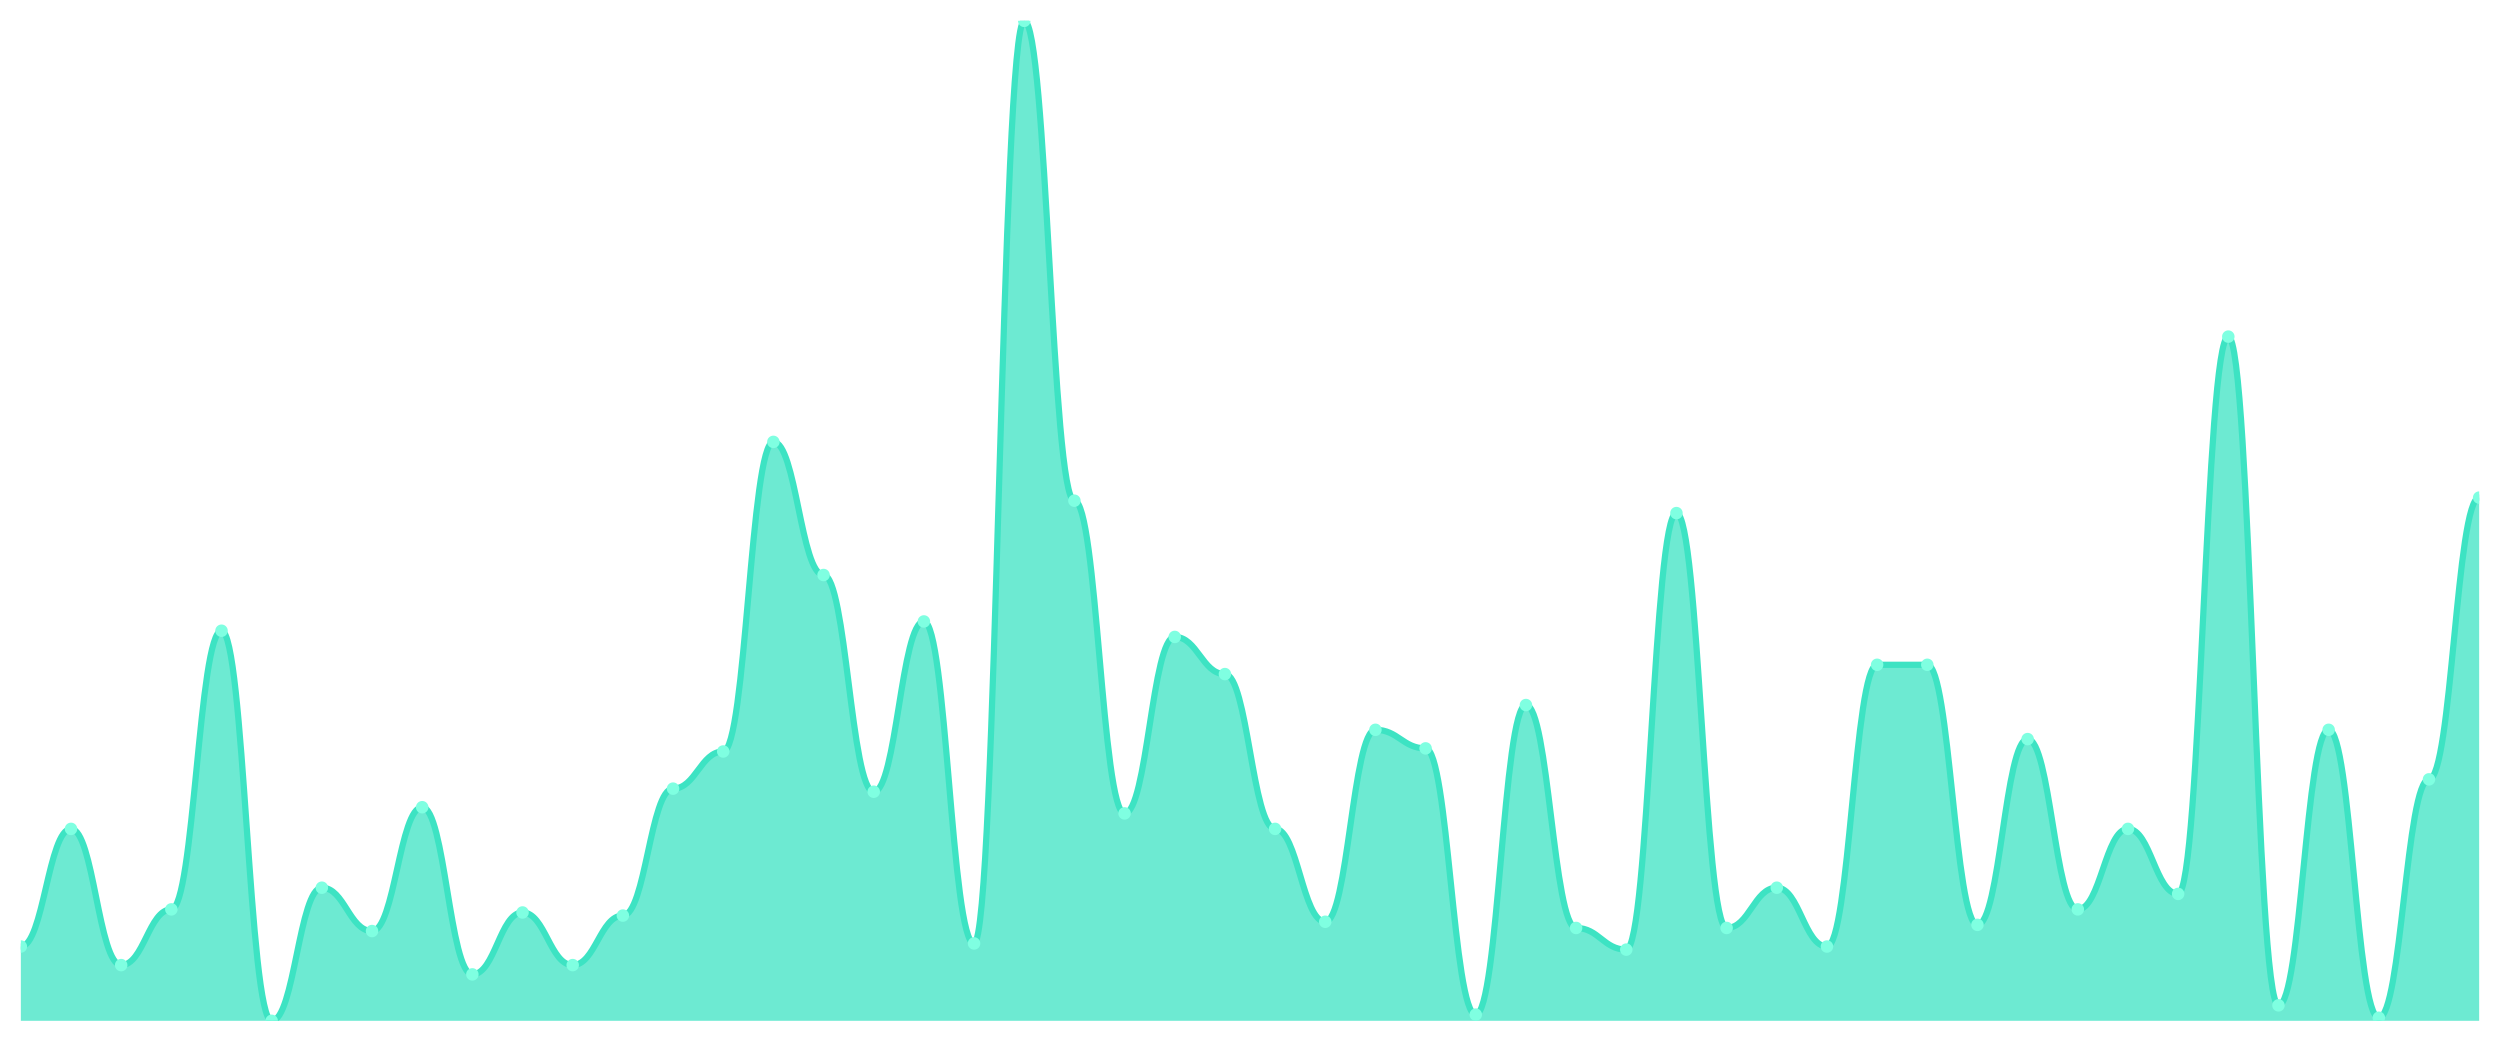
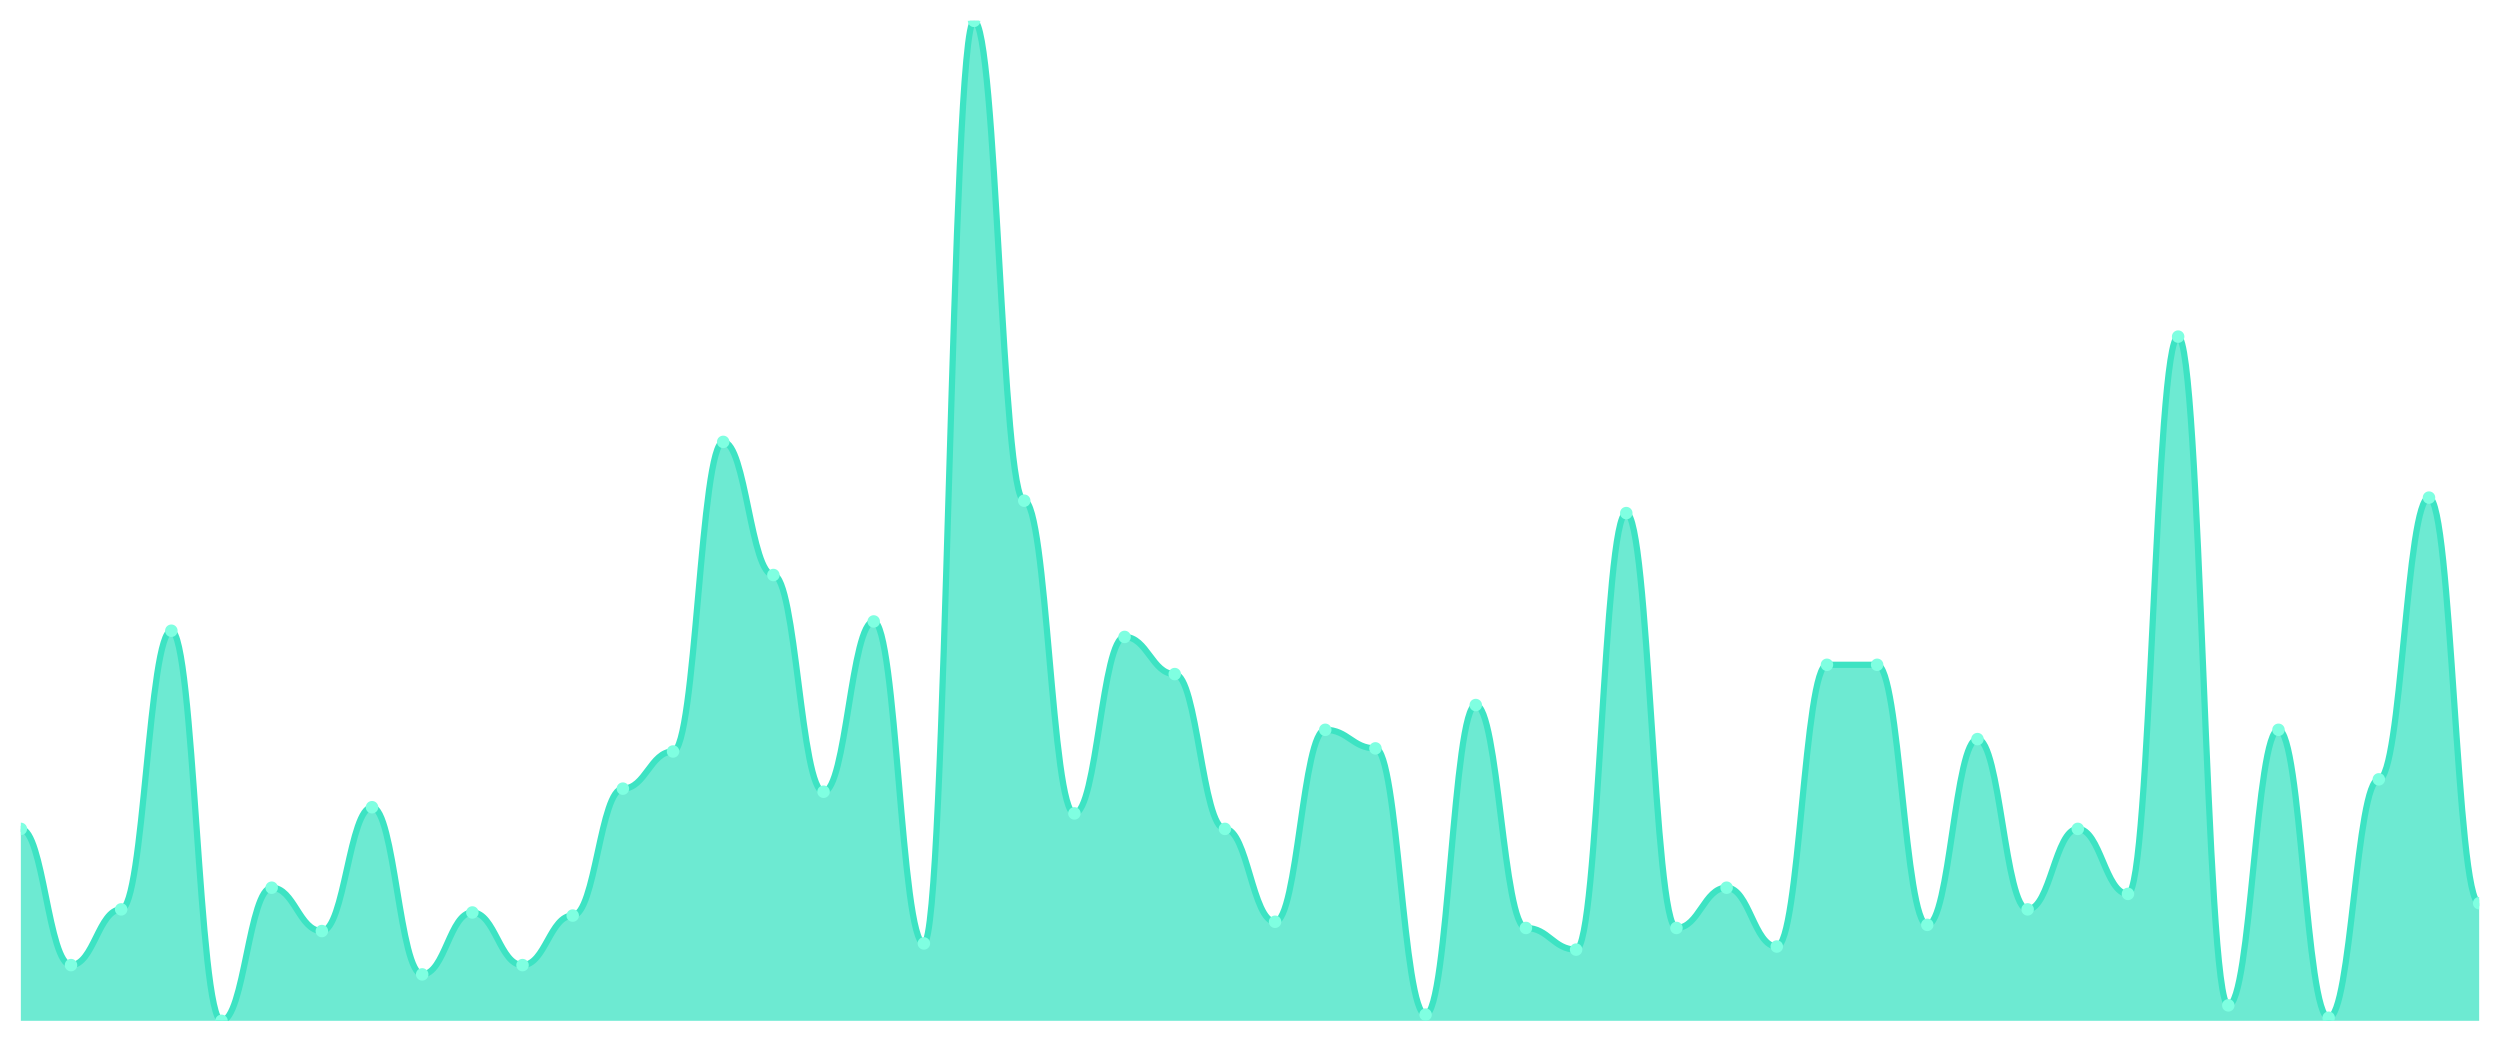
<svg xmlns="http://www.w3.org/2000/svg" viewBox="0 0 1200 500" width="1200" height="500">
  <defs>
    <clipPath id="c">
      <rect x="10" y="10" width="1180" height="480" />
    </clipPath>
  </defs>
  <rect width="1200" height="500" fill="none" />
  <g clip-path="url(#c)">
-     <path d="M 10,490 L 10,454.334 C 20.837,454.334 23.245,397.864 34.082,397.864 C 44.918,397.864 47.327,463.251 58.163,463.251 C 69,463.251 71.408,436.502 82.245,436.502 C 93.082,436.502 95.49,302.755 106.327,302.755 C 117.163,302.755 119.571,490 130.408,490 C 141.245,490 143.653,426.099 154.49,426.099 C 165.327,426.099 167.735,446.904 178.571,446.904 C 189.408,446.904 191.816,387.461 202.653,387.461 C 213.49,387.461 215.898,467.709 226.735,467.709 C 237.571,467.709 239.98,437.988 250.816,437.988 C 261.653,437.988 264.061,463.251 274.898,463.251 C 285.735,463.251 288.143,439.474 298.98,439.474 C 309.816,439.474 312.224,378.545 323.061,378.545 C 333.898,378.545 336.306,360.712 347.143,360.712 C 357.98,360.712 360.388,212.105 371.224,212.105 C 382.061,212.105 384.469,276.006 395.306,276.006 C 406.143,276.006 408.551,380.031 419.388,380.031 C 430.224,380.031 432.633,298.297 443.469,298.297 C 454.306,298.297 456.714,452.848 467.551,452.848 C 478.388,452.848 480.796,10 491.633,10 C 502.469,10 504.878,240.341 515.714,240.341 C 526.551,240.341 528.959,390.433 539.796,390.433 C 550.633,390.433 553.041,305.728 563.878,305.728 C 574.714,305.728 577.122,323.56 587.959,323.56 C 598.796,323.56 601.204,397.864 612.041,397.864 C 622.878,397.864 625.286,442.446 636.122,442.446 C 646.959,442.446 649.367,350.31 660.204,350.31 C 671.041,350.31 673.449,359.226 684.286,359.226 C 695.122,359.226 697.531,487.028 708.367,487.028 C 719.204,487.028 721.612,338.421 732.449,338.421 C 743.286,338.421 745.694,445.418 756.531,445.418 C 767.367,445.418 769.776,455.82 780.612,455.82 C 791.449,455.82 793.857,246.285 804.694,246.285 C 815.531,246.285 817.939,445.418 828.776,445.418 C 839.612,445.418 842.02,426.099 852.857,426.099 C 863.694,426.099 866.102,454.334 876.939,454.334 C 887.776,454.334 890.184,319.102 901.02,319.102 C 911.857,319.102 914.265,319.102 925.102,319.102 C 935.939,319.102 938.347,443.932 949.184,443.932 C 960.02,443.932 962.429,354.768 973.265,354.768 C 984.102,354.768 986.51,436.502 997.347,436.502 C 1008.184,436.502 1010.592,397.864 1021.429,397.864 C 1032.265,397.864 1034.673,429.071 1045.51,429.071 C 1056.347,429.071 1058.755,161.579 1069.592,161.579 C 1080.429,161.579 1082.837,482.57 1093.673,482.57 C 1104.51,482.57 1106.918,350.31 1117.755,350.31 C 1128.592,350.31 1131,488.514 1141.837,488.514 C 1152.673,488.514 1155.082,374.087 1165.918,374.087 C 1176.755,374.087 1179.163,238.854 1190,238.854 L 1190,490 Z" fill="rgba(61,227,195,0.75)" />
-     <path d="M 10,454.334 C 20.837,454.334 23.245,397.864 34.082,397.864 C 44.918,397.864 47.327,463.251 58.163,463.251 C 69,463.251 71.408,436.502 82.245,436.502 C 93.082,436.502 95.49,302.755 106.327,302.755 C 117.163,302.755 119.571,490 130.408,490 C 141.245,490 143.653,426.099 154.49,426.099 C 165.327,426.099 167.735,446.904 178.571,446.904 C 189.408,446.904 191.816,387.461 202.653,387.461 C 213.49,387.461 215.898,467.709 226.735,467.709 C 237.571,467.709 239.98,437.988 250.816,437.988 C 261.653,437.988 264.061,463.251 274.898,463.251 C 285.735,463.251 288.143,439.474 298.98,439.474 C 309.816,439.474 312.224,378.545 323.061,378.545 C 333.898,378.545 336.306,360.712 347.143,360.712 C 357.98,360.712 360.388,212.105 371.224,212.105 C 382.061,212.105 384.469,276.006 395.306,276.006 C 406.143,276.006 408.551,380.031 419.388,380.031 C 430.224,380.031 432.633,298.297 443.469,298.297 C 454.306,298.297 456.714,452.848 467.551,452.848 C 478.388,452.848 480.796,10 491.633,10 C 502.469,10 504.878,240.341 515.714,240.341 C 526.551,240.341 528.959,390.433 539.796,390.433 C 550.633,390.433 553.041,305.728 563.878,305.728 C 574.714,305.728 577.122,323.56 587.959,323.56 C 598.796,323.56 601.204,397.864 612.041,397.864 C 622.878,397.864 625.286,442.446 636.122,442.446 C 646.959,442.446 649.367,350.31 660.204,350.31 C 671.041,350.31 673.449,359.226 684.286,359.226 C 695.122,359.226 697.531,487.028 708.367,487.028 C 719.204,487.028 721.612,338.421 732.449,338.421 C 743.286,338.421 745.694,445.418 756.531,445.418 C 767.367,445.418 769.776,455.82 780.612,455.82 C 791.449,455.82 793.857,246.285 804.694,246.285 C 815.531,246.285 817.939,445.418 828.776,445.418 C 839.612,445.418 842.02,426.099 852.857,426.099 C 863.694,426.099 866.102,454.334 876.939,454.334 C 887.776,454.334 890.184,319.102 901.02,319.102 C 911.857,319.102 914.265,319.102 925.102,319.102 C 935.939,319.102 938.347,443.932 949.184,443.932 C 960.02,443.932 962.429,354.768 973.265,354.768 C 984.102,354.768 986.51,436.502 997.347,436.502 C 1008.184,436.502 1010.592,397.864 1021.429,397.864 C 1032.265,397.864 1034.673,429.071 1045.51,429.071 C 1056.347,429.071 1058.755,161.579 1069.592,161.579 C 1080.429,161.579 1082.837,482.57 1093.673,482.57 C 1104.51,482.57 1106.918,350.31 1117.755,350.31 C 1128.592,350.31 1131,488.514 1141.837,488.514 C 1152.673,488.514 1155.082,374.087 1165.918,374.087 C 1176.755,374.087 1179.163,238.854 1190,238.854" fill="none" stroke="#3de3c3" stroke-width="3" stroke-linecap="round" stroke-linejoin="round" />
-     <circle cx="10" cy="454.334" r="3" fill="#7fffe1" />
-     <circle cx="34.082" cy="397.864" r="3" fill="#7fffe1" />
-     <circle cx="58.163" cy="463.251" r="3" fill="#7fffe1" />
-     <circle cx="82.245" cy="436.502" r="3" fill="#7fffe1" />
-     <circle cx="106.327" cy="302.755" r="3" fill="#7fffe1" />
-     <circle cx="130.408" cy="490" r="3" fill="#7fffe1" />
-     <circle cx="154.49" cy="426.099" r="3" fill="#7fffe1" />
-     <circle cx="178.571" cy="446.904" r="3" fill="#7fffe1" />
-     <circle cx="202.653" cy="387.461" r="3" fill="#7fffe1" />
-     <circle cx="226.735" cy="467.709" r="3" fill="#7fffe1" />
-     <circle cx="250.816" cy="437.988" r="3" fill="#7fffe1" />
-     <circle cx="274.898" cy="463.251" r="3" fill="#7fffe1" />
-     <circle cx="298.98" cy="439.474" r="3" fill="#7fffe1" />
-     <circle cx="323.061" cy="378.545" r="3" fill="#7fffe1" />
-     <circle cx="347.143" cy="360.712" r="3" fill="#7fffe1" />
-     <circle cx="371.224" cy="212.105" r="3" fill="#7fffe1" />
-     <circle cx="395.306" cy="276.006" r="3" fill="#7fffe1" />
-     <circle cx="419.388" cy="380.031" r="3" fill="#7fffe1" />
-     <circle cx="443.469" cy="298.297" r="3" fill="#7fffe1" />
-     <circle cx="467.551" cy="452.848" r="3" fill="#7fffe1" />
-     <circle cx="491.633" cy="10" r="3" fill="#7fffe1" />
-     <circle cx="515.714" cy="240.341" r="3" fill="#7fffe1" />
-     <circle cx="539.796" cy="390.433" r="3" fill="#7fffe1" />
-     <circle cx="563.878" cy="305.728" r="3" fill="#7fffe1" />
-     <circle cx="587.959" cy="323.56" r="3" fill="#7fffe1" />
-     <circle cx="612.041" cy="397.864" r="3" fill="#7fffe1" />
-     <circle cx="636.122" cy="442.446" r="3" fill="#7fffe1" />
-     <circle cx="660.204" cy="350.31" r="3" fill="#7fffe1" />
-     <circle cx="684.286" cy="359.226" r="3" fill="#7fffe1" />
-     <circle cx="708.367" cy="487.028" r="3" fill="#7fffe1" />
-     <circle cx="732.449" cy="338.421" r="3" fill="#7fffe1" />
-     <circle cx="756.531" cy="445.418" r="3" fill="#7fffe1" />
-     <circle cx="780.612" cy="455.82" r="3" fill="#7fffe1" />
-     <circle cx="804.694" cy="246.285" r="3" fill="#7fffe1" />
-     <circle cx="828.776" cy="445.418" r="3" fill="#7fffe1" />
-     <circle cx="852.857" cy="426.099" r="3" fill="#7fffe1" />
-     <circle cx="876.939" cy="454.334" r="3" fill="#7fffe1" />
+     <path d="M 10,490 L 10,397.864 C 20.837,397.864 23.245,463.251 34.082,463.251 C 44.918,463.251 47.327,436.502 58.163,436.502 C 69,436.502 71.408,302.755 82.245,302.755 C 93.082,302.755 95.49,490 106.327,490 C 117.163,490 119.571,426.099 130.408,426.099 C 141.245,426.099 143.653,446.904 154.49,446.904 C 165.327,446.904 167.735,387.461 178.571,387.461 C 189.408,387.461 191.816,467.709 202.653,467.709 C 213.49,467.709 215.898,437.988 226.735,437.988 C 237.571,437.988 239.98,463.251 250.816,463.251 C 261.653,463.251 264.061,439.474 274.898,439.474 C 285.735,439.474 288.143,378.545 298.98,378.545 C 309.816,378.545 312.224,360.712 323.061,360.712 C 333.898,360.712 336.306,212.105 347.143,212.105 C 357.98,212.105 360.388,276.006 371.224,276.006 C 382.061,276.006 384.469,380.031 395.306,380.031 C 406.143,380.031 408.551,298.297 419.388,298.297 C 430.224,298.297 432.633,452.848 443.469,452.848 C 454.306,452.848 456.714,10 467.551,10 C 478.388,10 480.796,240.341 491.633,240.341 C 502.469,240.341 504.878,390.433 515.714,390.433 C 526.551,390.433 528.959,305.728 539.796,305.728 C 550.633,305.728 553.041,323.56 563.878,323.56 C 574.714,323.56 577.122,397.864 587.959,397.864 C 598.796,397.864 601.204,442.446 612.041,442.446 C 622.878,442.446 625.286,350.31 636.122,350.31 C 646.959,350.31 649.367,359.226 660.204,359.226 C 671.041,359.226 673.449,487.028 684.286,487.028 C 695.122,487.028 697.531,338.421 708.367,338.421 C 719.204,338.421 721.612,445.418 732.449,445.418 C 743.286,445.418 745.694,455.82 756.531,455.82 C 767.367,455.82 769.776,246.285 780.612,246.285 C 791.449,246.285 793.857,445.418 804.694,445.418 C 815.531,445.418 817.939,426.099 828.776,426.099 C 839.612,426.099 842.02,454.334 852.857,454.334 C 863.694,454.334 866.102,319.102 876.939,319.102 C 887.776,319.102 890.184,319.102 901.02,319.102 C 911.857,319.102 914.265,443.932 925.102,443.932 C 935.939,443.932 938.347,354.768 949.184,354.768 C 960.02,354.768 962.429,436.502 973.265,436.502 C 984.102,436.502 986.51,397.864 997.347,397.864 C 1008.184,397.864 1010.592,429.071 1021.429,429.071 C 1032.265,429.071 1034.673,161.579 1045.51,161.579 C 1056.347,161.579 1058.755,482.57 1069.592,482.57 C 1080.429,482.57 1082.837,350.31 1093.673,350.31 C 1104.51,350.31 1106.918,488.514 1117.755,488.514 C 1128.592,488.514 1131,374.087 1141.837,374.087 C 1152.673,374.087 1155.082,238.854 1165.918,238.854 C 1176.755,238.854 1179.163,433.529 1190,433.529 L 1190,490 Z" fill="rgba(61,227,195,0.75)" />
+     <path d="M 10,397.864 C 20.837,397.864 23.245,463.251 34.082,463.251 C 44.918,463.251 47.327,436.502 58.163,436.502 C 69,436.502 71.408,302.755 82.245,302.755 C 93.082,302.755 95.49,490 106.327,490 C 117.163,490 119.571,426.099 130.408,426.099 C 141.245,426.099 143.653,446.904 154.49,446.904 C 165.327,446.904 167.735,387.461 178.571,387.461 C 189.408,387.461 191.816,467.709 202.653,467.709 C 213.49,467.709 215.898,437.988 226.735,437.988 C 237.571,437.988 239.98,463.251 250.816,463.251 C 261.653,463.251 264.061,439.474 274.898,439.474 C 285.735,439.474 288.143,378.545 298.98,378.545 C 309.816,378.545 312.224,360.712 323.061,360.712 C 333.898,360.712 336.306,212.105 347.143,212.105 C 357.98,212.105 360.388,276.006 371.224,276.006 C 382.061,276.006 384.469,380.031 395.306,380.031 C 406.143,380.031 408.551,298.297 419.388,298.297 C 430.224,298.297 432.633,452.848 443.469,452.848 C 454.306,452.848 456.714,10 467.551,10 C 478.388,10 480.796,240.341 491.633,240.341 C 502.469,240.341 504.878,390.433 515.714,390.433 C 526.551,390.433 528.959,305.728 539.796,305.728 C 550.633,305.728 553.041,323.56 563.878,323.56 C 574.714,323.56 577.122,397.864 587.959,397.864 C 598.796,397.864 601.204,442.446 612.041,442.446 C 622.878,442.446 625.286,350.31 636.122,350.31 C 646.959,350.31 649.367,359.226 660.204,359.226 C 671.041,359.226 673.449,487.028 684.286,487.028 C 695.122,487.028 697.531,338.421 708.367,338.421 C 719.204,338.421 721.612,445.418 732.449,445.418 C 743.286,445.418 745.694,455.82 756.531,455.82 C 767.367,455.82 769.776,246.285 780.612,246.285 C 791.449,246.285 793.857,445.418 804.694,445.418 C 815.531,445.418 817.939,426.099 828.776,426.099 C 839.612,426.099 842.02,454.334 852.857,454.334 C 863.694,454.334 866.102,319.102 876.939,319.102 C 887.776,319.102 890.184,319.102 901.02,319.102 C 911.857,319.102 914.265,443.932 925.102,443.932 C 935.939,443.932 938.347,354.768 949.184,354.768 C 960.02,354.768 962.429,436.502 973.265,436.502 C 984.102,436.502 986.51,397.864 997.347,397.864 C 1008.184,397.864 1010.592,429.071 1021.429,429.071 C 1032.265,429.071 1034.673,161.579 1045.51,161.579 C 1056.347,161.579 1058.755,482.57 1069.592,482.57 C 1080.429,482.57 1082.837,350.31 1093.673,350.31 C 1104.51,350.31 1106.918,488.514 1117.755,488.514 C 1128.592,488.514 1131,374.087 1141.837,374.087 C 1152.673,374.087 1155.082,238.854 1165.918,238.854 C 1176.755,238.854 1179.163,433.529 1190,433.529" fill="none" stroke="#3de3c3" stroke-width="3" stroke-linecap="round" stroke-linejoin="round" />
+     <circle cx="10" cy="397.864" r="3" fill="#7fffe1" />
+     <circle cx="34.082" cy="463.251" r="3" fill="#7fffe1" />
+     <circle cx="58.163" cy="436.502" r="3" fill="#7fffe1" />
+     <circle cx="82.245" cy="302.755" r="3" fill="#7fffe1" />
+     <circle cx="106.327" cy="490" r="3" fill="#7fffe1" />
+     <circle cx="130.408" cy="426.099" r="3" fill="#7fffe1" />
+     <circle cx="154.49" cy="446.904" r="3" fill="#7fffe1" />
+     <circle cx="178.571" cy="387.461" r="3" fill="#7fffe1" />
+     <circle cx="202.653" cy="467.709" r="3" fill="#7fffe1" />
+     <circle cx="226.735" cy="437.988" r="3" fill="#7fffe1" />
+     <circle cx="250.816" cy="463.251" r="3" fill="#7fffe1" />
+     <circle cx="274.898" cy="439.474" r="3" fill="#7fffe1" />
+     <circle cx="298.98" cy="378.545" r="3" fill="#7fffe1" />
+     <circle cx="323.061" cy="360.712" r="3" fill="#7fffe1" />
+     <circle cx="347.143" cy="212.105" r="3" fill="#7fffe1" />
+     <circle cx="371.224" cy="276.006" r="3" fill="#7fffe1" />
+     <circle cx="395.306" cy="380.031" r="3" fill="#7fffe1" />
+     <circle cx="419.388" cy="298.297" r="3" fill="#7fffe1" />
+     <circle cx="443.469" cy="452.848" r="3" fill="#7fffe1" />
+     <circle cx="467.551" cy="10" r="3" fill="#7fffe1" />
+     <circle cx="491.633" cy="240.341" r="3" fill="#7fffe1" />
+     <circle cx="515.714" cy="390.433" r="3" fill="#7fffe1" />
+     <circle cx="539.796" cy="305.728" r="3" fill="#7fffe1" />
+     <circle cx="563.878" cy="323.56" r="3" fill="#7fffe1" />
+     <circle cx="587.959" cy="397.864" r="3" fill="#7fffe1" />
+     <circle cx="612.041" cy="442.446" r="3" fill="#7fffe1" />
+     <circle cx="636.122" cy="350.31" r="3" fill="#7fffe1" />
+     <circle cx="660.204" cy="359.226" r="3" fill="#7fffe1" />
+     <circle cx="684.286" cy="487.028" r="3" fill="#7fffe1" />
+     <circle cx="708.367" cy="338.421" r="3" fill="#7fffe1" />
+     <circle cx="732.449" cy="445.418" r="3" fill="#7fffe1" />
+     <circle cx="756.531" cy="455.82" r="3" fill="#7fffe1" />
+     <circle cx="780.612" cy="246.285" r="3" fill="#7fffe1" />
+     <circle cx="804.694" cy="445.418" r="3" fill="#7fffe1" />
+     <circle cx="828.776" cy="426.099" r="3" fill="#7fffe1" />
+     <circle cx="852.857" cy="454.334" r="3" fill="#7fffe1" />
+     <circle cx="876.939" cy="319.102" r="3" fill="#7fffe1" />
    <circle cx="901.02" cy="319.102" r="3" fill="#7fffe1" />
-     <circle cx="925.102" cy="319.102" r="3" fill="#7fffe1" />
-     <circle cx="949.184" cy="443.932" r="3" fill="#7fffe1" />
-     <circle cx="973.265" cy="354.768" r="3" fill="#7fffe1" />
-     <circle cx="997.347" cy="436.502" r="3" fill="#7fffe1" />
-     <circle cx="1021.429" cy="397.864" r="3" fill="#7fffe1" />
-     <circle cx="1045.51" cy="429.071" r="3" fill="#7fffe1" />
-     <circle cx="1069.592" cy="161.579" r="3" fill="#7fffe1" />
-     <circle cx="1093.673" cy="482.57" r="3" fill="#7fffe1" />
-     <circle cx="1117.755" cy="350.31" r="3" fill="#7fffe1" />
-     <circle cx="1141.837" cy="488.514" r="3" fill="#7fffe1" />
-     <circle cx="1165.918" cy="374.087" r="3" fill="#7fffe1" />
-     <circle cx="1190" cy="238.854" r="3" fill="#7fffe1" />
+     <circle cx="925.102" cy="443.932" r="3" fill="#7fffe1" />
+     <circle cx="949.184" cy="354.768" r="3" fill="#7fffe1" />
+     <circle cx="973.265" cy="436.502" r="3" fill="#7fffe1" />
+     <circle cx="997.347" cy="397.864" r="3" fill="#7fffe1" />
+     <circle cx="1021.429" cy="429.071" r="3" fill="#7fffe1" />
+     <circle cx="1045.51" cy="161.579" r="3" fill="#7fffe1" />
+     <circle cx="1069.592" cy="482.57" r="3" fill="#7fffe1" />
+     <circle cx="1093.673" cy="350.31" r="3" fill="#7fffe1" />
+     <circle cx="1117.755" cy="488.514" r="3" fill="#7fffe1" />
+     <circle cx="1141.837" cy="374.087" r="3" fill="#7fffe1" />
+     <circle cx="1165.918" cy="238.854" r="3" fill="#7fffe1" />
+     <circle cx="1190" cy="433.529" r="3" fill="#7fffe1" />
  </g>
</svg>
